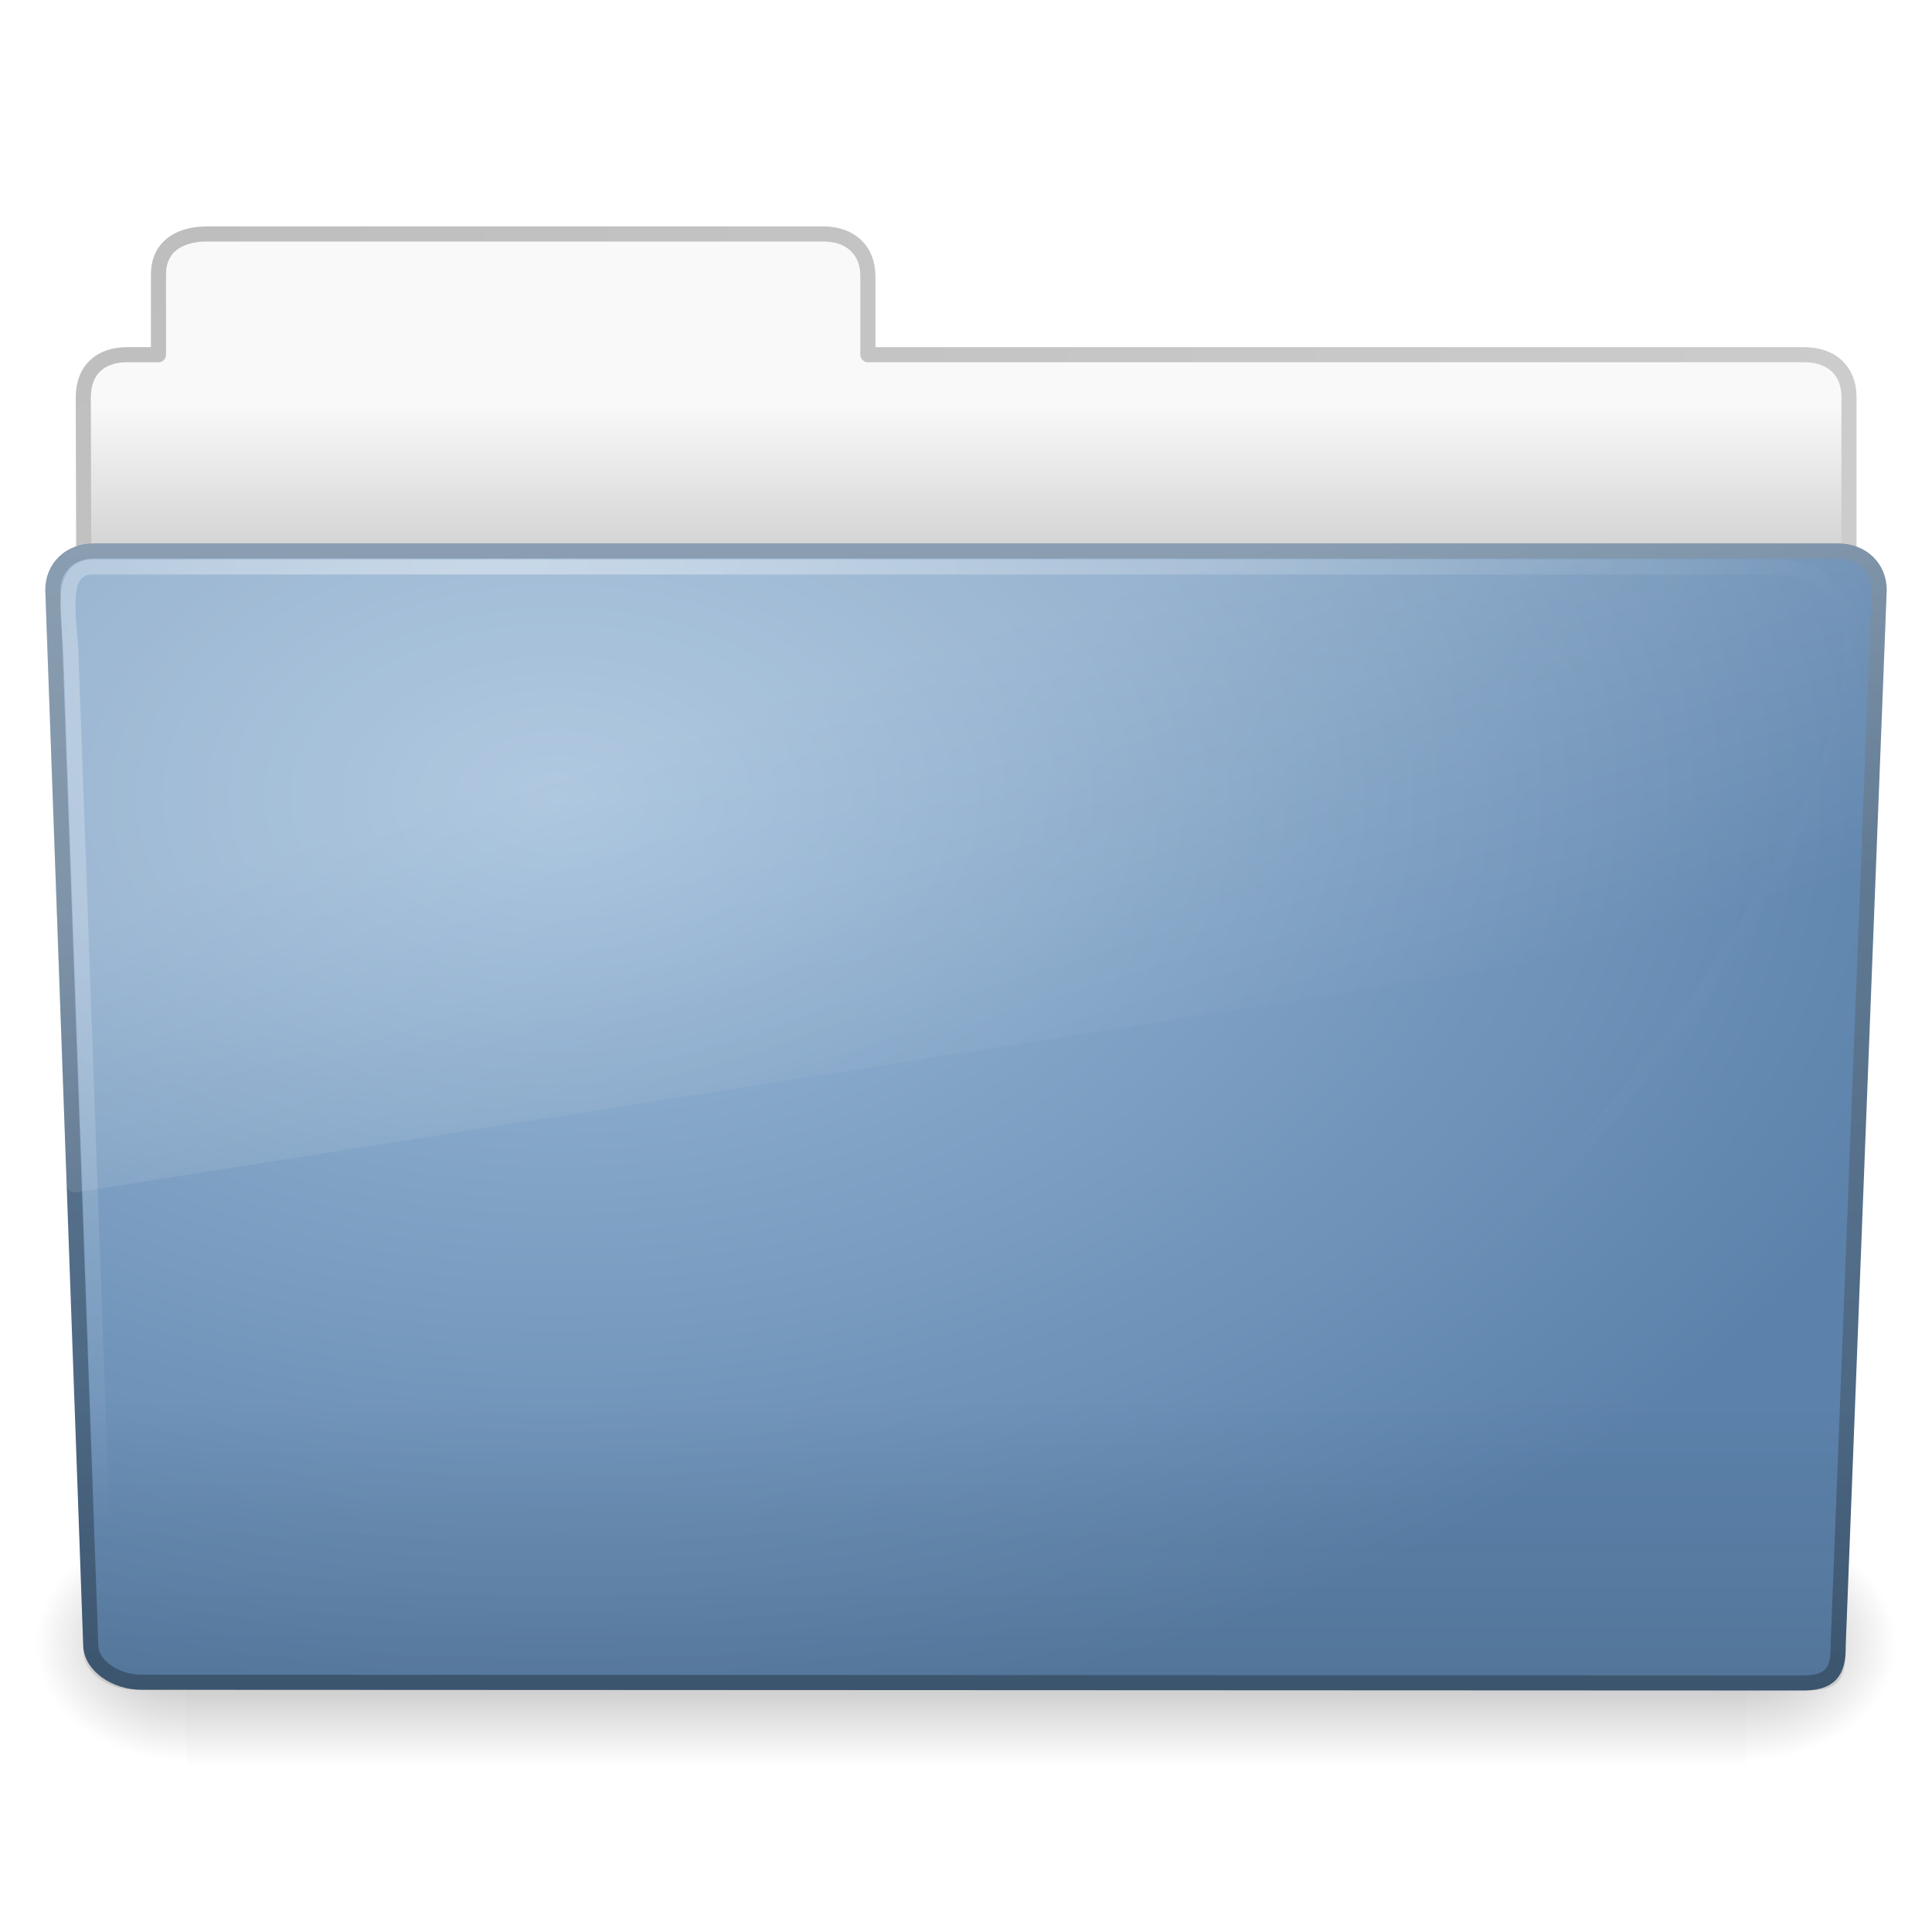
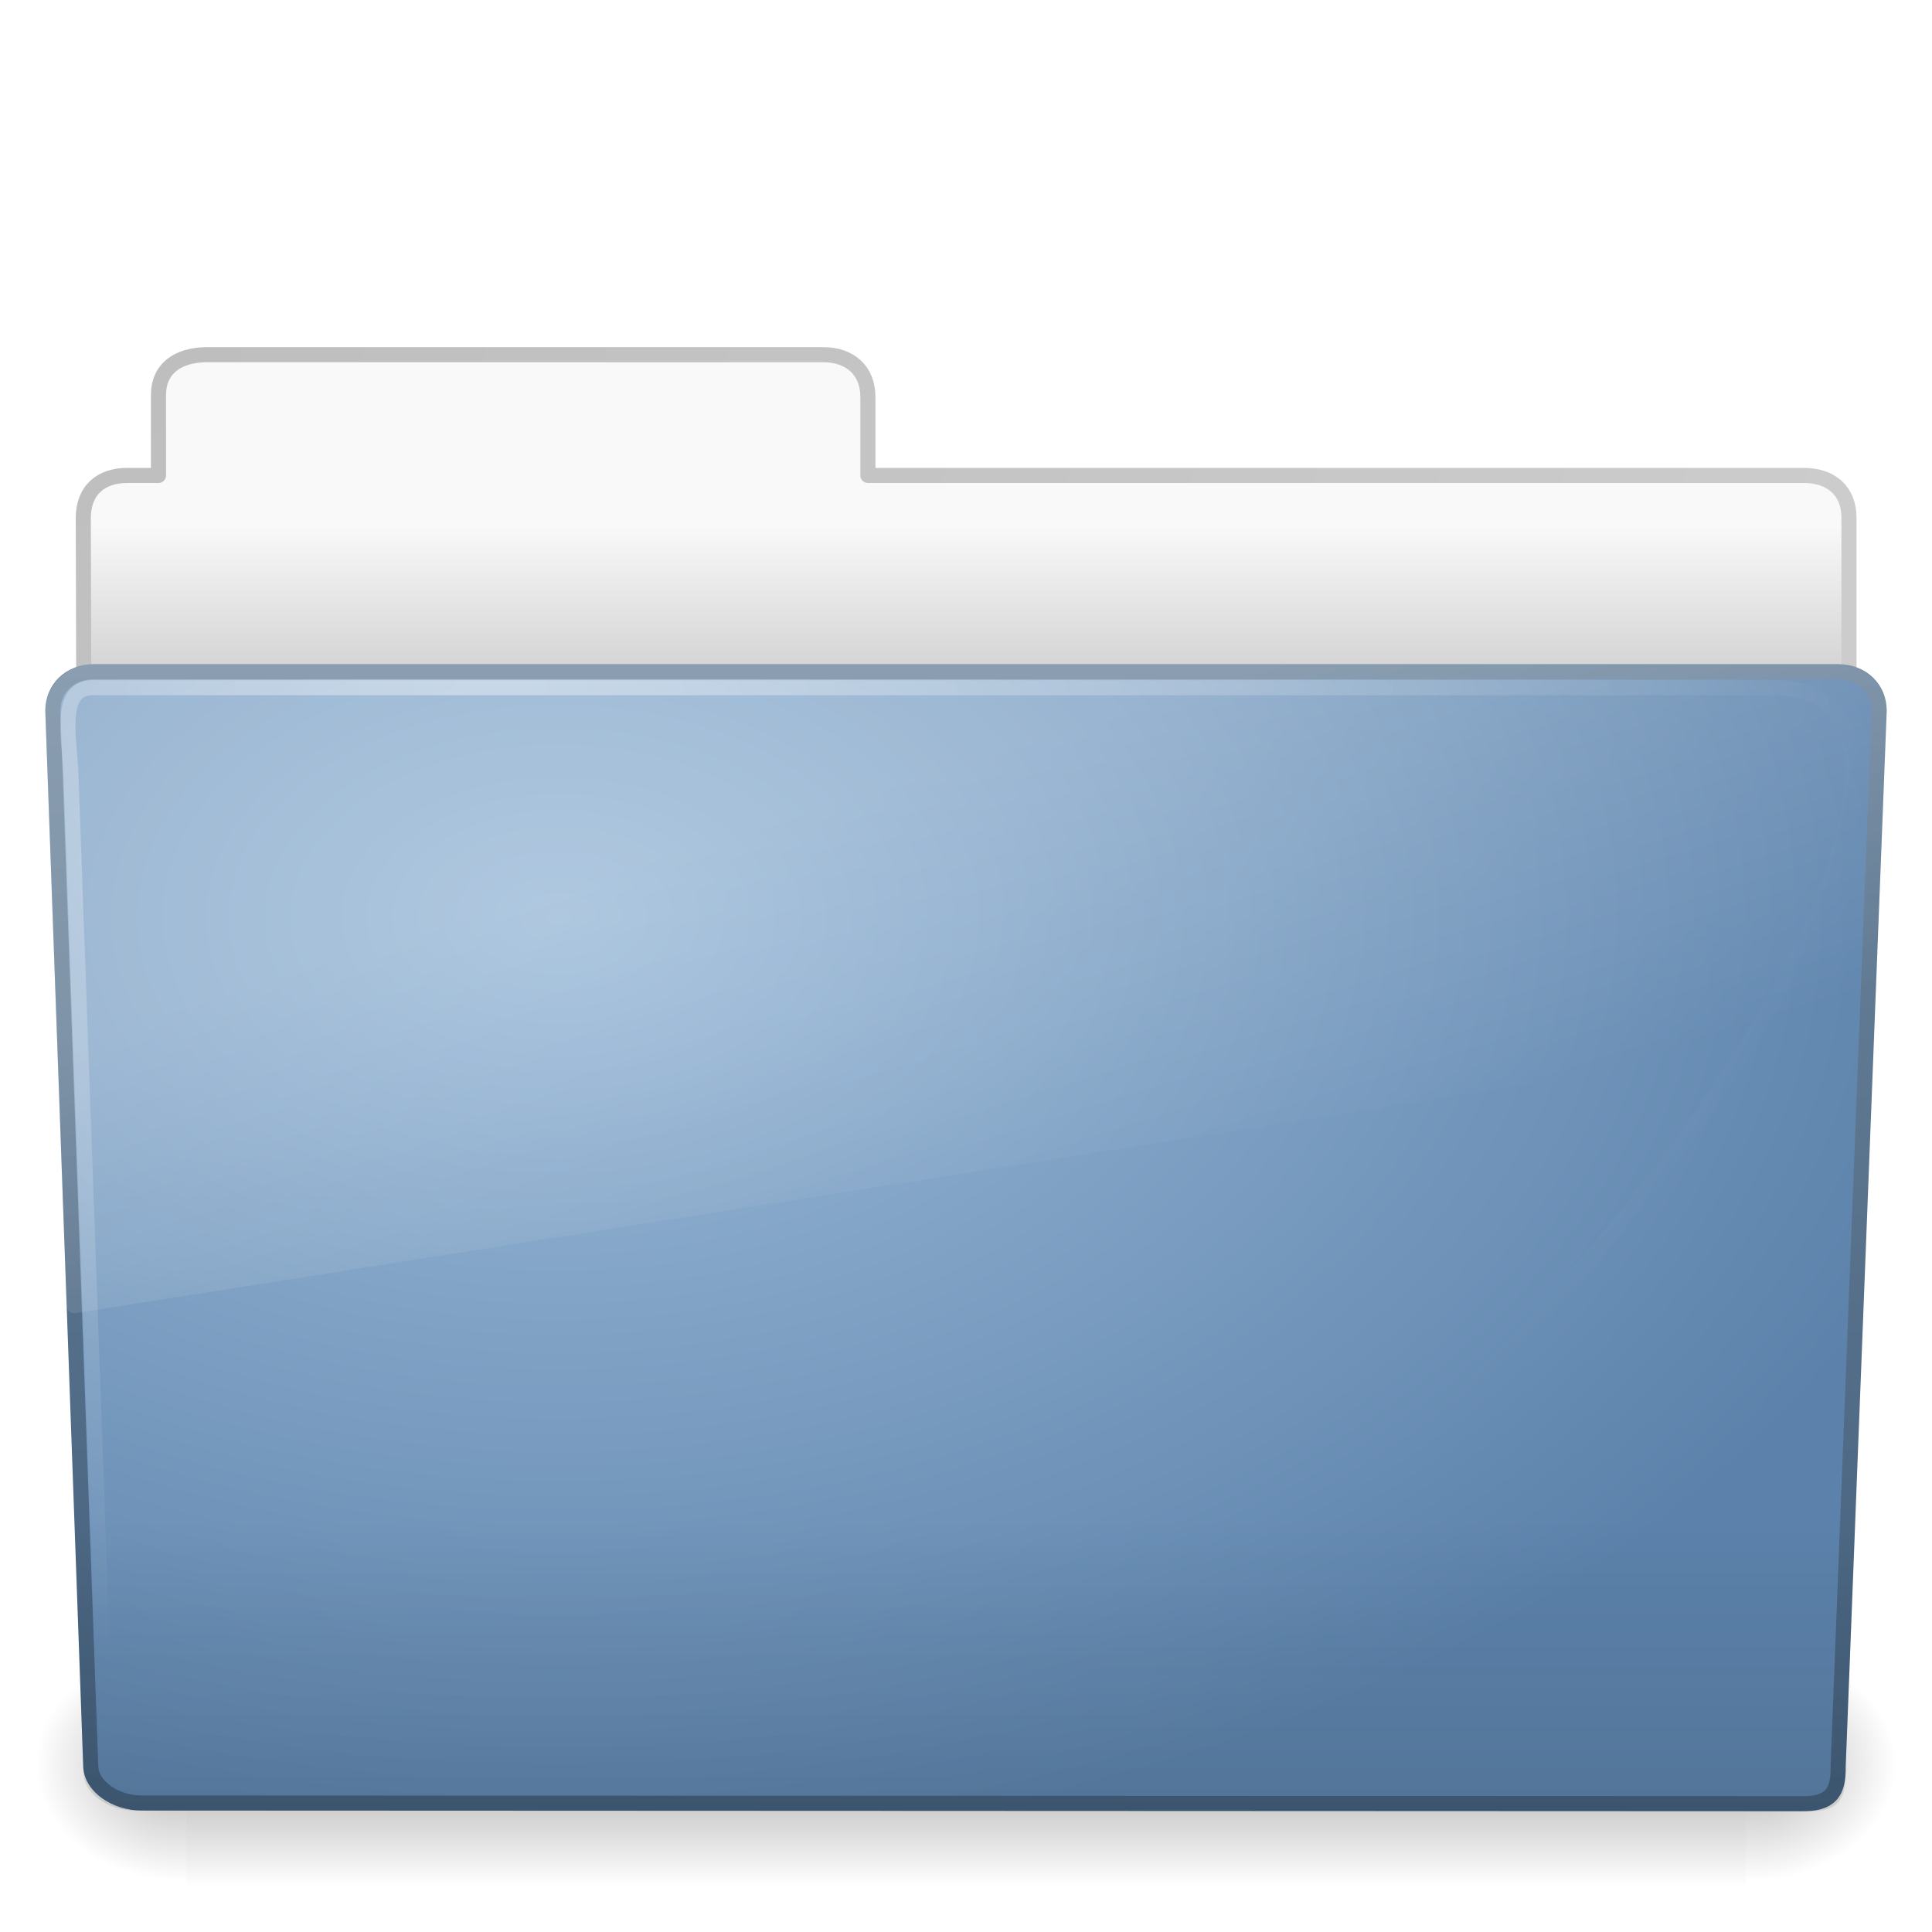
<svg xmlns="http://www.w3.org/2000/svg" xmlns:xlink="http://www.w3.org/1999/xlink" version="1.0" width="128" height="128" id="svg3449">
  <defs id="defs3451">
    <linearGradient id="linearGradient5060-820">
      <stop id="stop2681" style="stop-color:#000000;stop-opacity:1" offset="0" />
      <stop id="stop2683" style="stop-color:#000000;stop-opacity:0" offset="1" />
    </linearGradient>
    <radialGradient cx="605.714" cy="486.648" r="117.143" fx="605.714" fy="486.648" id="radialGradient2488" xlink:href="#linearGradient5060-820" gradientUnits="userSpaceOnUse" gradientTransform="matrix(-8.2775052e-2,0,0,6.6416887e-2,62.34783,75.51857)" />
    <linearGradient id="linearGradient5060-179">
      <stop id="stop2675" style="stop-color:#000000;stop-opacity:1" offset="0" />
      <stop id="stop2677" style="stop-color:#000000;stop-opacity:0" offset="1" />
    </linearGradient>
    <radialGradient cx="605.714" cy="486.648" r="117.143" fx="605.714" fy="486.648" id="radialGradient2486" xlink:href="#linearGradient5060-179" gradientUnits="userSpaceOnUse" gradientTransform="matrix(8.2775071e-2,0,0,6.6416887e-2,65.62891,75.51857)" />
    <linearGradient id="linearGradient5048-585">
      <stop id="stop2667" style="stop-color:#000000;stop-opacity:0" offset="0" />
      <stop id="stop2669" style="stop-color:#000000;stop-opacity:1" offset="0.5" />
      <stop id="stop2671" style="stop-color:#000000;stop-opacity:0" offset="1" />
    </linearGradient>
    <linearGradient x1="302.857" y1="366.648" x2="302.857" y2="609.505" id="linearGradient2484" xlink:href="#linearGradient5048-585" gradientUnits="userSpaceOnUse" gradientTransform="matrix(0.2134205,0,0,6.6416887e-2,-13.14788,75.51857)" />
    <linearGradient id="linearGradient3484">
      <stop id="stop3486" style="stop-color:#bdbdbd;stop-opacity:1" offset="0" />
      <stop id="stop3488" style="stop-color:#d0d0d0;stop-opacity:1" offset="1" />
    </linearGradient>
-     <radialGradient cx="3" cy="5.017" r="21" fx="3" fy="5.017" id="radialGradient2560" xlink:href="#linearGradient3484" gradientUnits="userSpaceOnUse" gradientTransform="matrix(0,4.581029,-7.273321,0,40.56473,0.4207689)" />
    <linearGradient id="linearGradient6404">
      <stop id="stop6406" style="stop-color:#f9f9f9;stop-opacity:1" offset="0" />
      <stop id="stop6408" style="stop-color:#c9c9c9;stop-opacity:1" offset="1" />
    </linearGradient>
-     <linearGradient x1="62.989" y1="12.725" x2="62.989" y2="17.325" id="linearGradient2558" xlink:href="#linearGradient6404" gradientUnits="userSpaceOnUse" gradientTransform="matrix(2.72093,0,0,2.672258,-139.909,-7.213874)" />
    <linearGradient id="linearGradient3390">
      <stop id="stop3392" style="stop-color:#425e7b;stop-opacity:1" offset="0" />
      <stop id="stop3394" style="stop-color:#7a91a7;stop-opacity:1" offset="1" />
    </linearGradient>
-     <linearGradient x1="82.453" y1="45.114" x2="82.453" y2="16.047" id="linearGradient3381" xlink:href="#linearGradient3390" gradientUnits="userSpaceOnUse" gradientTransform="matrix(2.665841,0,0,2.646908,-143.3328,-7.049508)" />
    <linearGradient id="linearGradient7012-661-145-733-759-865-745">
      <stop id="stop2699" style="stop-color:#9cbbd9;stop-opacity:1" offset="0" />
      <stop id="stop2701" style="stop-color:#5c82ab;stop-opacity:1" offset="1" />
    </linearGradient>
-     <radialGradient cx="63.969" cy="14.113" r="23.097" fx="63.969" fy="14.113" id="radialGradient3379" xlink:href="#linearGradient7012-661-145-733-759-865-745" gradientUnits="userSpaceOnUse" gradientTransform="matrix(4.171221,-2.5183476e-7,1.6467508e-7,2.688962,-229.8319,14.81477)" />
    <linearGradient id="linearGradient6129-963-697-142-998-580-273">
      <stop id="stop2661" style="stop-color:#0a0a0a;stop-opacity:0.498" offset="0" />
      <stop id="stop2663" style="stop-color:#0a0a0a;stop-opacity:0" offset="1" />
    </linearGradient>
-     <linearGradient x1="22.935" y1="49.629" x2="22.809" y2="36.658" id="linearGradient3391" xlink:href="#linearGradient6129-963-697-142-998-580-273" gradientUnits="userSpaceOnUse" gradientTransform="matrix(3.036796,0,0,2.621969,-8.883109,-3.329528)" />
    <linearGradient id="linearGradient6087-437-184-795-110-662-495">
      <stop id="stop2693" style="stop-color:#ffffff;stop-opacity:0.4" offset="0" />
      <stop id="stop2695" style="stop-color:#ffffff;stop-opacity:0" offset="1" />
    </linearGradient>
-     <radialGradient cx="32.264" cy="14.299" r="61" fx="32.264" fy="14.299" id="radialGradient3410" xlink:href="#linearGradient6087-437-184-795-110-662-495" gradientUnits="userSpaceOnUse" gradientTransform="matrix(0,1.101915,-1.509623,0,53.85015,1.256944)" />
    <linearGradient id="linearGradient8265-821-176-38-919-66-249">
      <stop id="stop2687" style="stop-color:#ffffff;stop-opacity:0.2" offset="0" />
      <stop id="stop2689" style="stop-color:#ffffff;stop-opacity:0" offset="1" />
    </linearGradient>
-     <linearGradient x1="11.566" y1="22.292" x2="15.215" y2="33.955" id="linearGradient3447" xlink:href="#linearGradient8265-821-176-38-919-66-249" gradientUnits="userSpaceOnUse" gradientTransform="matrix(2.649574,0,0,2.642738,0.3987518,-6.276959)" />
-     <linearGradient xlink:href="#linearGradient8265-821-176-38-919-66-249" id="linearGradient2432" gradientUnits="userSpaceOnUse" gradientTransform="matrix(2.648207,0,0,2.640269,0.4315584,-6.206234)" x1="11.566" y1="22.292" x2="15.215" y2="33.955" />
-     <radialGradient xlink:href="#linearGradient6087-437-184-795-110-662-495" id="radialGradient2435" gradientUnits="userSpaceOnUse" gradientTransform="matrix(0,1.101915,-1.509623,0,53.85015,1.256944)" cx="32.264" cy="14.299" fx="32.264" fy="14.299" r="61" />
-     <linearGradient xlink:href="#linearGradient6129-963-697-142-998-580-273" id="linearGradient2438" gradientUnits="userSpaceOnUse" gradientTransform="matrix(3.036796,0,0,2.621969,-8.883109,-3.329528)" x1="22.935" y1="49.629" x2="22.935" y2="36.599" />
-     <radialGradient xlink:href="#linearGradient7012-661-145-733-759-865-745" id="radialGradient2441" gradientUnits="userSpaceOnUse" gradientTransform="matrix(4.171221,-2.5183476e-7,1.6467508e-7,2.688962,-229.8319,14.81477)" cx="63.969" cy="14.113" fx="63.969" fy="14.113" r="23.097" />
-     <linearGradient xlink:href="#linearGradient3390" id="linearGradient2443" gradientUnits="userSpaceOnUse" gradientTransform="matrix(2.665841,0,0,2.646908,-143.3328,-7.049508)" x1="82.453" y1="45.114" x2="82.453" y2="7.633" />
-     <linearGradient xlink:href="#linearGradient6404" id="linearGradient2446" gradientUnits="userSpaceOnUse" gradientTransform="matrix(2.72093,0,0,2.672258,-139.909,-7.213874)" x1="62.989" y1="12.725" x2="62.989" y2="17.325" />
-     <radialGradient xlink:href="#linearGradient3484" id="radialGradient2448" gradientUnits="userSpaceOnUse" gradientTransform="matrix(0,4.581029,-7.273321,0,40.56473,0.4207689)" cx="3" cy="5.017" fx="3" fy="5.017" r="21" />
+     <linearGradient xlink:href="#linearGradient8265-821-176-38-919-66-249" id="linearGradient2432" gradientUnits="userSpaceOnUse" gradientTransform="matrix(2.648207,0,0,2.640269,0.4315584,1.793766)" x1="11.566" y1="22.292" x2="15.215" y2="33.955" />
+     <radialGradient xlink:href="#linearGradient6087-437-184-795-110-662-495" id="radialGradient2435" gradientUnits="userSpaceOnUse" gradientTransform="matrix(0,1.101915,-1.509623,0,53.85015,9.256944)" cx="32.264" cy="14.299" fx="32.264" fy="14.299" r="61" />
+     <linearGradient xlink:href="#linearGradient6129-963-697-142-998-580-273" id="linearGradient2438" gradientUnits="userSpaceOnUse" gradientTransform="matrix(3.036796,0,0,2.621969,-8.883109,4.670472)" x1="22.935" y1="49.629" x2="22.935" y2="36.599" />
+     <radialGradient xlink:href="#linearGradient7012-661-145-733-759-865-745" id="radialGradient2441" gradientUnits="userSpaceOnUse" gradientTransform="matrix(4.171221,-2.5183476e-7,1.6467508e-7,2.688962,-229.8319,22.81477)" cx="63.969" cy="14.113" fx="63.969" fy="14.113" r="23.097" />
+     <linearGradient xlink:href="#linearGradient3390" id="linearGradient2443" gradientUnits="userSpaceOnUse" gradientTransform="matrix(2.665841,0,0,2.646908,-143.3328,0.950492)" x1="82.453" y1="45.114" x2="82.453" y2="7.633" />
+     <linearGradient xlink:href="#linearGradient6404" id="linearGradient2446" gradientUnits="userSpaceOnUse" gradientTransform="matrix(2.72093,0,0,2.672258,-139.909,0.7861261)" x1="62.989" y1="12.725" x2="62.989" y2="17.325" />
+     <radialGradient xlink:href="#linearGradient3484" id="radialGradient2448" gradientUnits="userSpaceOnUse" gradientTransform="matrix(0,4.581029,-7.273321,0,40.56473,8.420769)" cx="3" cy="5.017" fx="3" fy="5.017" r="21" />
  </defs>
-   <g id="g2479" transform="matrix(1.002734,0,0,0.9919518,-0.1633104,1.933597)">
+   <g id="g2479" transform="matrix(1.002734,0,0,0.9919518,-0.1633104,9.933597)">
    <rect style="opacity:0.3;fill:url(#linearGradient2484);fill-opacity:1;fill-rule:nonzero;stroke:none;stroke-width:1;stroke-linecap:round;stroke-linejoin:miter;marker:none;marker-start:none;marker-mid:none;marker-end:none;stroke-miterlimit:4;stroke-dasharray:none;stroke-dashoffset:0;stroke-opacity:1;visibility:visible;display:inline;overflow:visible" id="rect4173" y="99.87" x="12.463" height="16.13" width="103.052" />
    <path style="opacity:0.3;fill:url(#radialGradient2486);fill-opacity:1;fill-rule:nonzero;stroke:none;stroke-width:1;stroke-linecap:round;stroke-linejoin:miter;marker:none;marker-start:none;marker-mid:none;marker-end:none;stroke-miterlimit:4;stroke-dasharray:none;stroke-dashoffset:0;stroke-opacity:1;visibility:visible;display:inline;overflow:visible" id="path5058" d="M 115.514,99.871 C 115.514,99.871 115.514,116 115.514,116 C 119.777,116.03 125.819,112.386 125.819,107.934 C 125.819,103.482 121.062,99.871 115.514,99.871 z" />
    <path style="opacity:0.3;fill:url(#radialGradient2488);fill-opacity:1;fill-rule:nonzero;stroke:none;stroke-width:1;stroke-linecap:round;stroke-linejoin:miter;marker:none;marker-start:none;marker-mid:none;marker-end:none;stroke-miterlimit:4;stroke-dasharray:none;stroke-dashoffset:0;stroke-opacity:1;visibility:visible;display:inline;overflow:visible" id="path5018" d="M 12.463,99.871 C 12.463,99.871 12.463,116 12.463,116 C 8.2,116.03 2.157,112.386 2.157,107.934 C 2.157,103.482 6.914,99.871 12.463,99.871 z" />
  </g>
-   <path style="fill:url(#linearGradient2446);fill-opacity:1;stroke:url(#radialGradient2448);stroke-width:1;stroke-linecap:round;stroke-linejoin:round;stroke-miterlimit:4;stroke-dasharray:none;stroke-opacity:1;display:inline" id="path3468" d="M 13.663,15.5 C 11.785,15.521 10.5,16.415 10.5,18.173 L 10.5,23.5 C 9.539,23.5 9.023,23.497 8.396,23.5 C 6.717,23.508 5.518,24.445 5.518,26.333 C 5.612,53.831 5.5,55.255 5.5,57.59 C 9.406,57.59 122.5,47.703 122.5,43.447 L 122.5,26.305 C 122.5,24.547 121.342,23.48 119.464,23.5 L 57.5,23.5 L 57.5,18.301 C 57.5,16.543 56.313,15.5 54.552,15.5 L 13.663,15.5 z" />
-   <path style="fill:url(#radialGradient2441);fill-opacity:1;fill-rule:nonzero;stroke:url(#linearGradient2443);stroke-width:1;stroke-linecap:round;stroke-linejoin:round;marker:none;marker-start:none;marker-mid:none;marker-end:none;stroke-miterlimit:4;stroke-dasharray:none;stroke-dashoffset:0;stroke-opacity:1;visibility:visible;display:inline;overflow:visible;enable-background:accumulate" id="path3369" d="M 6.25,36.5 L 121.75,36.501 C 123.419,36.501 124.5,37.654 124.5,39.088 L 121.784,109.004 C 121.822,110.817 121.233,111.537 119.295,111.499 L 9.362,111.453 C 7.693,111.453 6.01,110.383 6.01,108.949 L 3.5,39.087 C 3.5,37.654 4.581,36.5 6.25,36.5 z" />
-   <path style="opacity:0.4;fill:url(#linearGradient2438);fill-opacity:1;stroke:none;stroke-width:1;stroke-linecap:round;stroke-linejoin:round;stroke-miterlimit:4;stroke-dashoffset:0;stroke-opacity:1" id="path6127" d="M 5.773,36 L 122.227,36.001 C 123.91,36.001 125,37.169 125,38.622 L 122.261,109.47 C 122.3,111.308 121.706,112.037 119.752,111.999 L 8.91,111.952 C 7.228,111.952 5.531,110.868 5.531,109.415 L 3,38.622 C 3,37.169 4.09,36 5.773,36 z" />
-   <path style="fill:none;fill-opacity:1;fill-rule:nonzero;stroke:url(#radialGradient2435);stroke-width:1;stroke-linecap:round;stroke-linejoin:round;marker:none;marker-start:none;marker-mid:none;marker-end:none;stroke-miterlimit:4;stroke-dasharray:none;stroke-dashoffset:0;stroke-opacity:1;visibility:visible;display:inline;overflow:visible;enable-background:accumulate" id="path3405" d="M 6.268,37.562 C 3.799,37.45 4.606,40.831 4.701,43.348 C 5.483,65.222 6.269,87.095 7.05,108.969 C 74.055,139.222 142.289,37.562 117.554,37.562 C 80.459,37.562 43.363,37.562 6.268,37.562 z" />
-   <path style="fill:url(#linearGradient2432);fill-opacity:1;fill-rule:nonzero;stroke:none;stroke-width:1;stroke-linecap:round;stroke-linejoin:round;marker:none;marker-start:none;marker-mid:none;marker-end:none;stroke-miterlimit:4;stroke-dasharray:none;stroke-dashoffset:0;stroke-opacity:1;visibility:visible;display:inline;overflow:visible;enable-background:accumulate" id="path3445" d="M 6.28,36 C 4.367,36 3,37.424 3,39.122 C 3,39.132 3,39.143 3,39.153 L 4.406,78.492 C 4.411,78.645 4.484,78.788 4.604,78.884 C 4.724,78.98 4.879,79.019 5.03,78.991 L 123.75,60.321 C 123.996,60.278 124.178,60.07 124.188,59.821 L 125,39.153 C 125,39.143 125,39.132 125,39.122 C 125,37.424 123.633,36 121.72,36 L 6.28,36 z" />
+   <path style="fill:url(#linearGradient2446);fill-opacity:1;stroke:url(#radialGradient2448);stroke-width:1;stroke-linecap:round;stroke-linejoin:round;stroke-miterlimit:4;stroke-dasharray:none;stroke-opacity:1;display:inline" id="path3468" d="M 13.663,23.5 C 11.785,23.521 10.5,24.415 10.5,26.173 L 10.5,31.5 C 9.539,31.5 9.023,31.497 8.396,31.5 C 6.717,31.508 5.518,32.445 5.518,34.333 C 5.612,61.831 5.5,63.255 5.5,65.59 C 9.406,65.59 122.5,55.703 122.5,51.447 L 122.5,34.305 C 122.5,32.547 121.342,31.48 119.464,31.5 L 57.5,31.5 L 57.5,26.301 C 57.5,24.543 56.313,23.5 54.552,23.5 L 13.663,23.5 z" />
+   <path style="fill:url(#radialGradient2441);fill-opacity:1;fill-rule:nonzero;stroke:url(#linearGradient2443);stroke-width:1;stroke-linecap:round;stroke-linejoin:round;marker:none;marker-start:none;marker-mid:none;marker-end:none;stroke-miterlimit:4;stroke-dasharray:none;stroke-dashoffset:0;stroke-opacity:1;visibility:visible;display:inline;overflow:visible;enable-background:accumulate" id="path3369" d="M 6.25,44.5 L 121.75,44.501 C 123.419,44.501 124.5,45.654 124.5,47.088 L 121.784,117.004 C 121.822,118.817 121.233,119.537 119.295,119.499 L 9.362,119.453 C 7.693,119.453 6.01,118.383 6.01,116.949 L 3.5,47.087 C 3.5,45.654 4.581,44.5 6.25,44.5 z" />
+   <path style="opacity:0.4;fill:url(#linearGradient2438);fill-opacity:1;stroke:none;stroke-width:1;stroke-linecap:round;stroke-linejoin:round;stroke-miterlimit:4;stroke-dashoffset:0;stroke-opacity:1" id="path6127" d="M 5.773,44 L 122.227,44.001 C 123.91,44.001 125,45.169 125,46.622 L 122.261,117.47 C 122.3,119.308 121.706,120.037 119.752,119.999 L 8.91,119.952 C 7.228,119.952 5.531,118.868 5.531,117.415 L 3,46.622 C 3,45.169 4.09,44 5.773,44 z" />
+   <path style="fill:none;fill-opacity:1;fill-rule:nonzero;stroke:url(#radialGradient2435);stroke-width:1;stroke-linecap:round;stroke-linejoin:round;marker:none;marker-start:none;marker-mid:none;marker-end:none;stroke-miterlimit:4;stroke-dasharray:none;stroke-dashoffset:0;stroke-opacity:1;visibility:visible;display:inline;overflow:visible;enable-background:accumulate" id="path3405" d="M 6.268,45.562 C 3.799,45.45 4.606,48.831 4.701,51.348 C 5.483,73.222 6.269,95.095 7.05,116.969 C 74.055,147.222 142.289,45.562 117.554,45.562 C 80.459,45.562 43.363,45.562 6.268,45.562 z" />
+   <path style="fill:url(#linearGradient2432);fill-opacity:1;fill-rule:nonzero;stroke:none;stroke-width:1;stroke-linecap:round;stroke-linejoin:round;marker:none;marker-start:none;marker-mid:none;marker-end:none;stroke-miterlimit:4;stroke-dasharray:none;stroke-dashoffset:0;stroke-opacity:1;visibility:visible;display:inline;overflow:visible;enable-background:accumulate" id="path3445" d="M 6.28,44 C 4.367,44 3,45.424 3,47.122 C 3,47.132 3,47.143 3,47.153 L 4.406,86.492 C 4.411,86.645 4.484,86.788 4.604,86.884 C 4.724,86.98 4.879,87.019 5.03,86.991 L 123.75,68.321 C 123.996,68.278 124.178,68.07 124.188,67.821 L 125,47.153 C 125,47.143 125,47.132 125,47.122 C 125,45.424 123.633,44 121.72,44 L 6.28,44 z" />
</svg>
